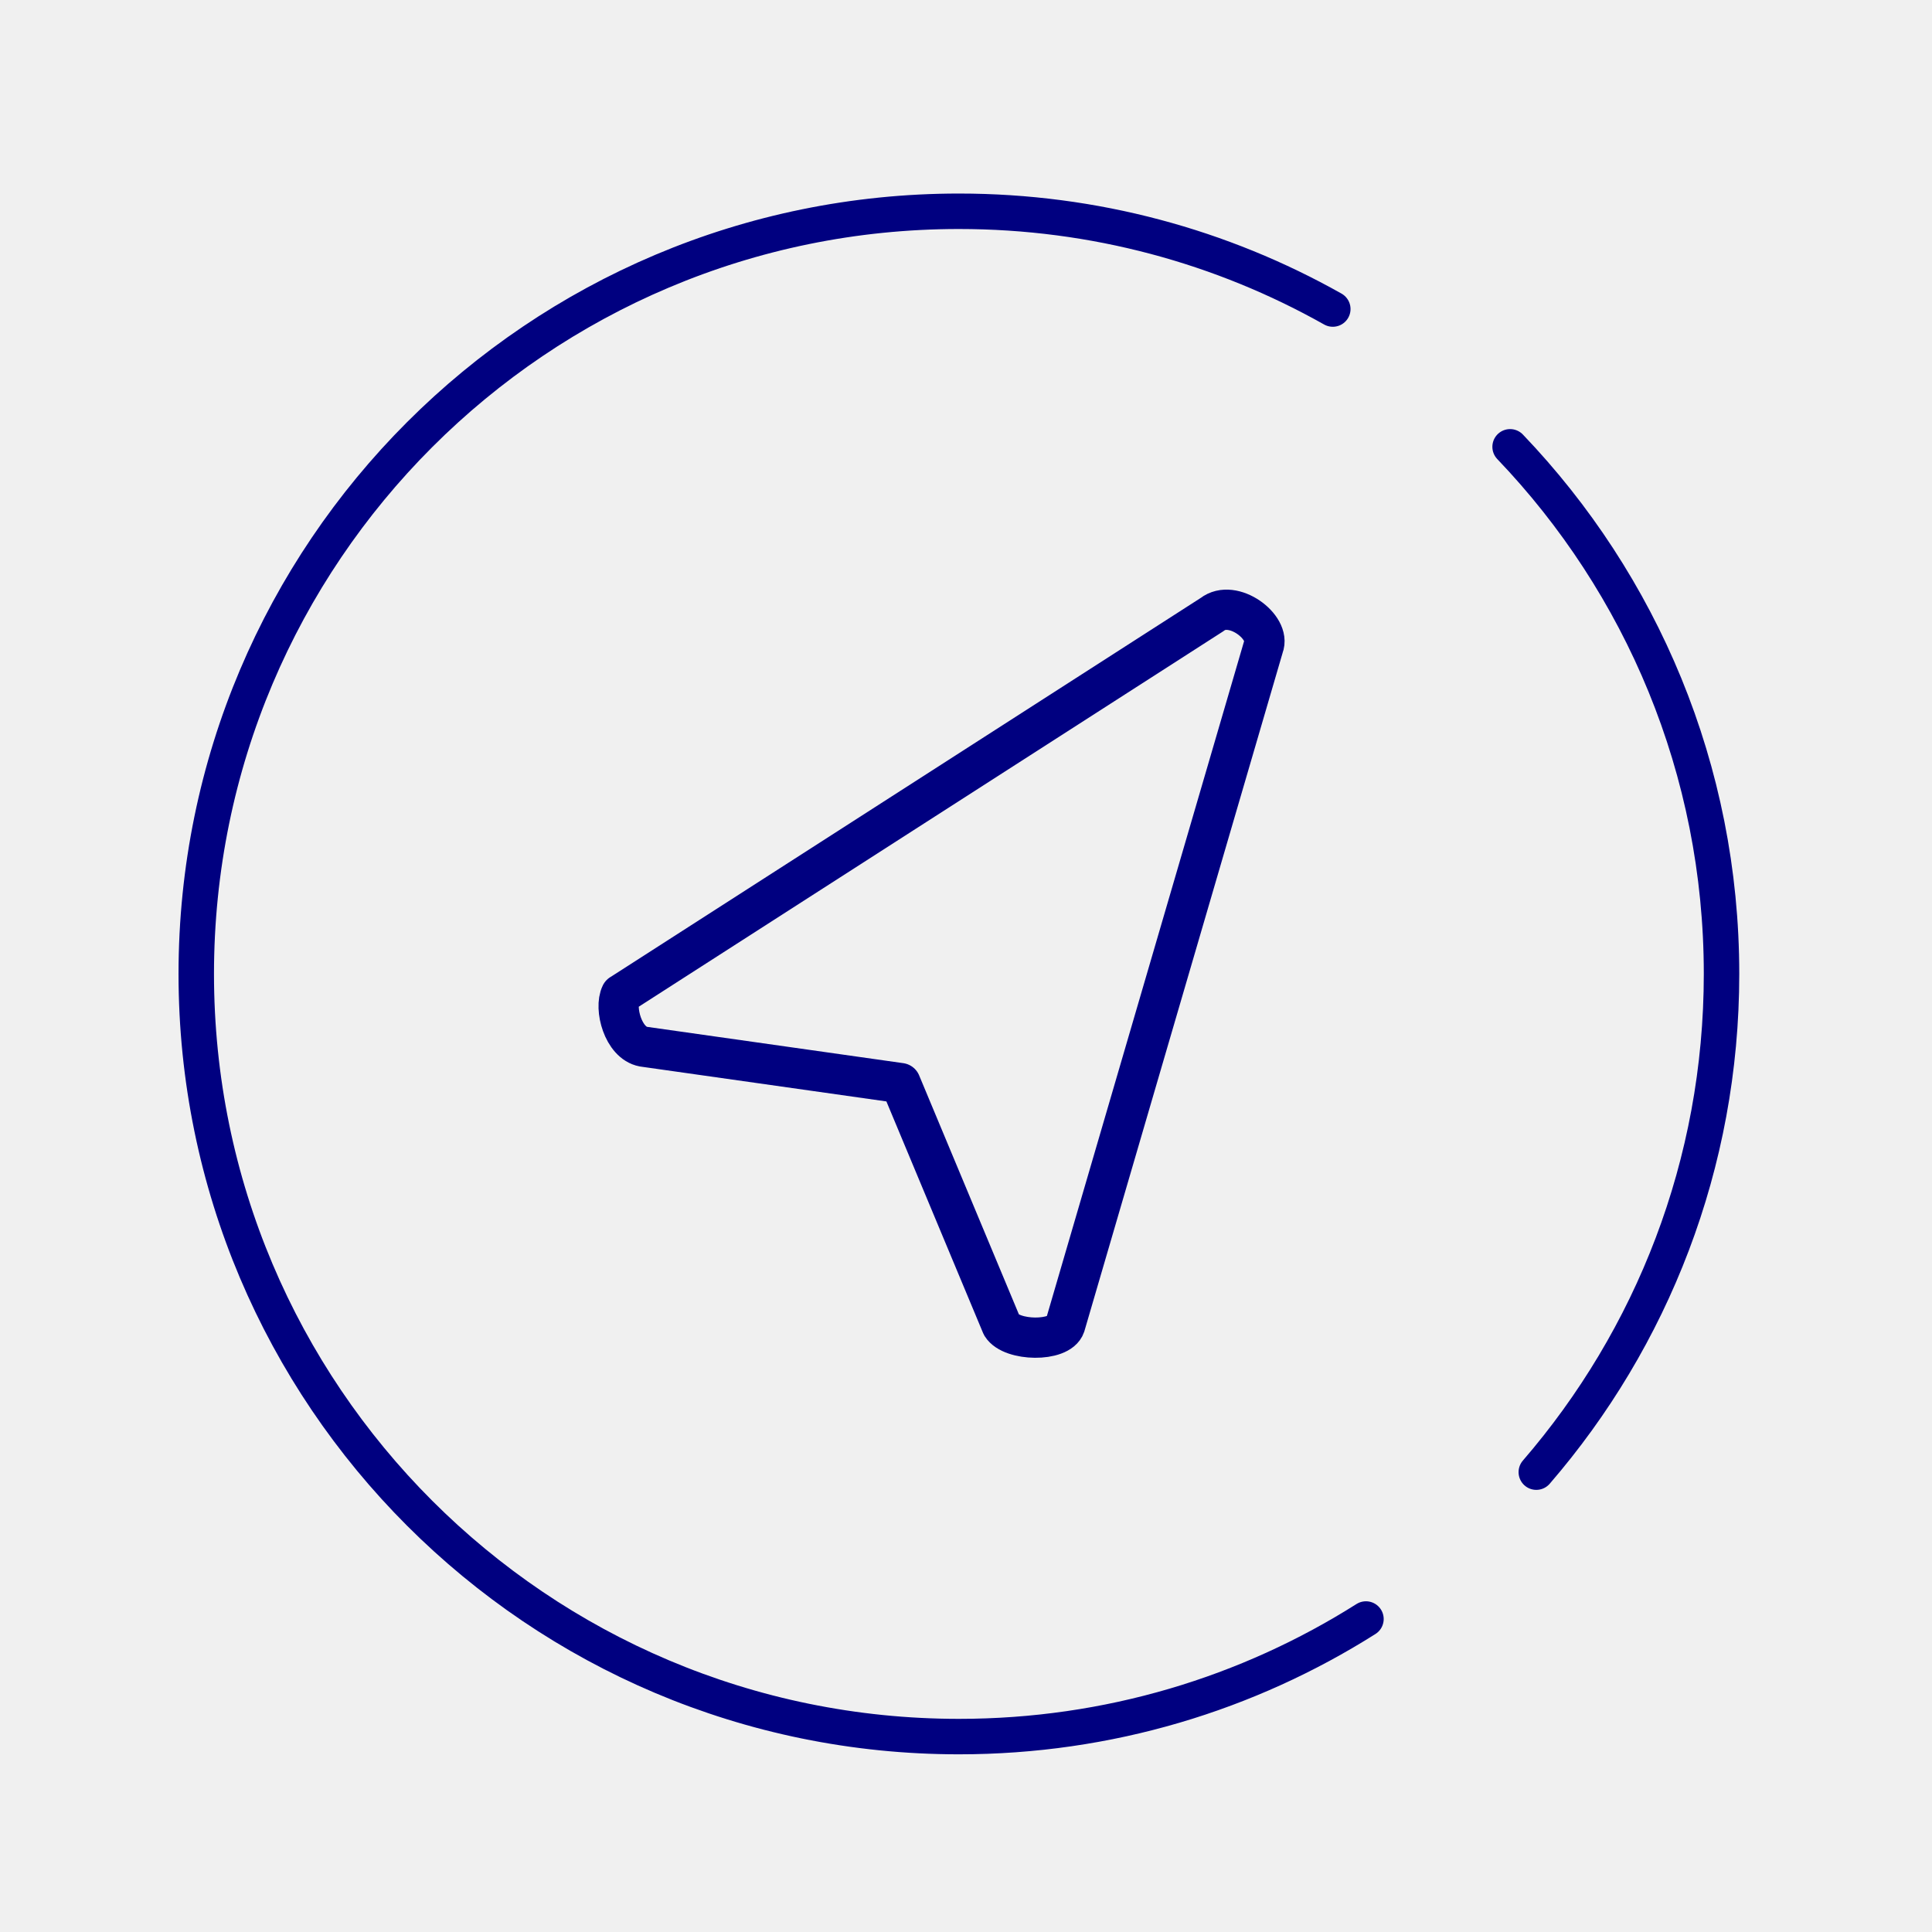
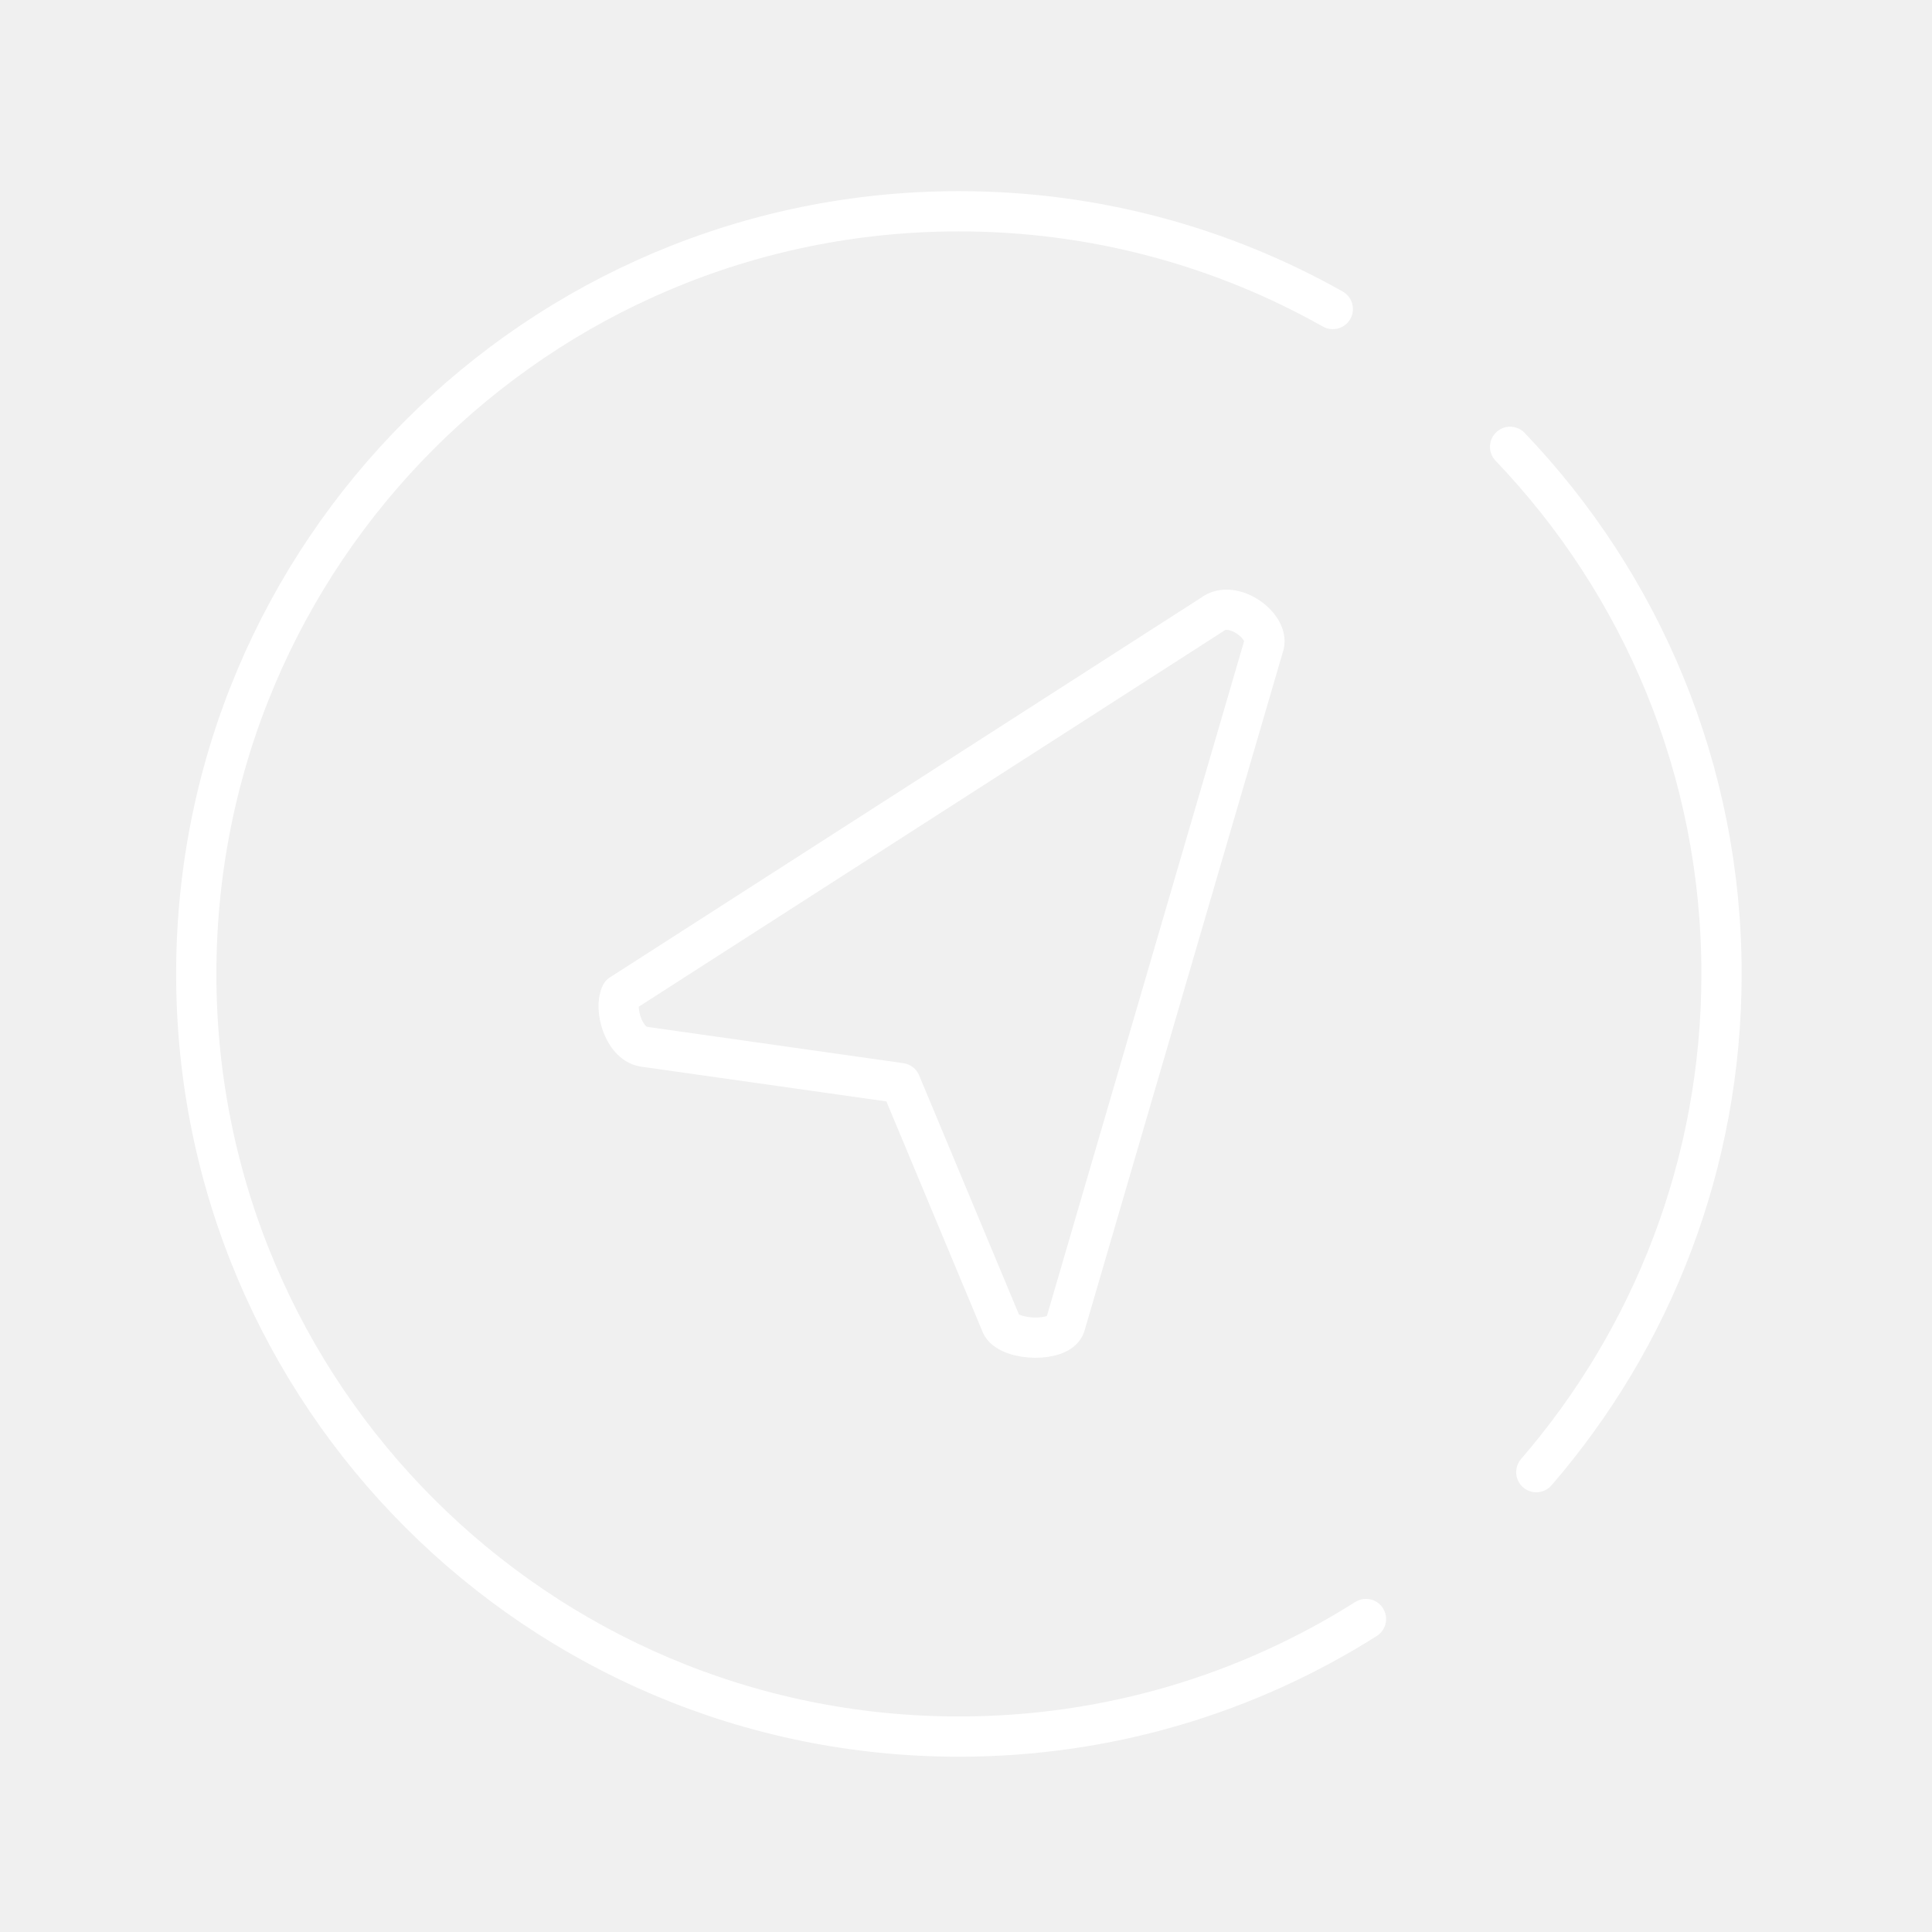
- <svg xmlns="http://www.w3.org/2000/svg" viewBox="0 0 48 48" version="1.1" id="svg8">
-   <defs id="defs4">
-     <style id="style2">.a{fill:none;stroke:#fff;stroke-linecap:round;stroke-linejoin:round;}</style>
+ <svg xmlns="http://www.w3.org/2000/svg" viewBox="0 0 48 48" version="1.1">
+   <defs>
+     <style>.a{fill:none;stroke:#fff;stroke-linecap:round;stroke-linejoin:round;}</style>
  </defs>
-   <path id="circle6" style="fill:none;stroke:#000080;stroke-width:0.881;stroke-linecap:round;stroke-linejoin:round;stroke-opacity:1" class="a" d="m 33.937,40.224 c -2.926,1.85 -6.394,2.921 -10.113,2.921 -10.465,0 -18.948,-8.483 -18.948,-18.948 1e-7,-10.465 8.483,-18.948 18.948,-18.948 3.375,0 6.544,0.883 9.289,2.429 m 4.405,3.423 c 3.254,3.402 5.253,8.015 5.253,13.095 0,4.732 -1.734,9.058 -4.602,12.379" />
-   <path style="fill:none;stroke:#000080;stroke-width:1px;stroke-linecap:round;stroke-linejoin:round;stroke-opacity:1;paint-order:stroke fill markers" d="M 15.428,24.701 30.116,15.267 c 0.511,-0.403 1.467,0.317 1.274,0.8 l -4.928,16.863 c -0.139,0.416 -1.332,0.394 -1.575,-6.19e-4 l -2.513,-6.02 -6.391,-0.906 c -0.504,-0.095 -0.728,-0.956 -0.556,-1.303 z" id="path1561" />
+   <path class="a" d="m 33.937,40.224 c -2.926,1.85 -6.394,2.921 -10.113,2.921 -10.465,0 -18.948,-8.483 -18.948,-18.948 1e-7,-10.465 8.483,-18.948 18.948,-18.948 3.375,0 6.544,0.883 9.289,2.429 m 4.405,3.423 c 3.254,3.402 5.253,8.015 5.253,13.095 0,4.732 -1.734,9.058 -4.602,12.379" />
+   <path class="a" d="M 15.428,24.701 30.116,15.267 c 0.511,-0.403 1.467,0.317 1.274,0.8 l -4.928,16.863 c -0.139,0.416 -1.332,0.394 -1.575,-6.19e-4 l -2.513,-6.02 -6.391,-0.906 c -0.504,-0.095 -0.728,-0.956 -0.556,-1.303 z" />
</svg>
